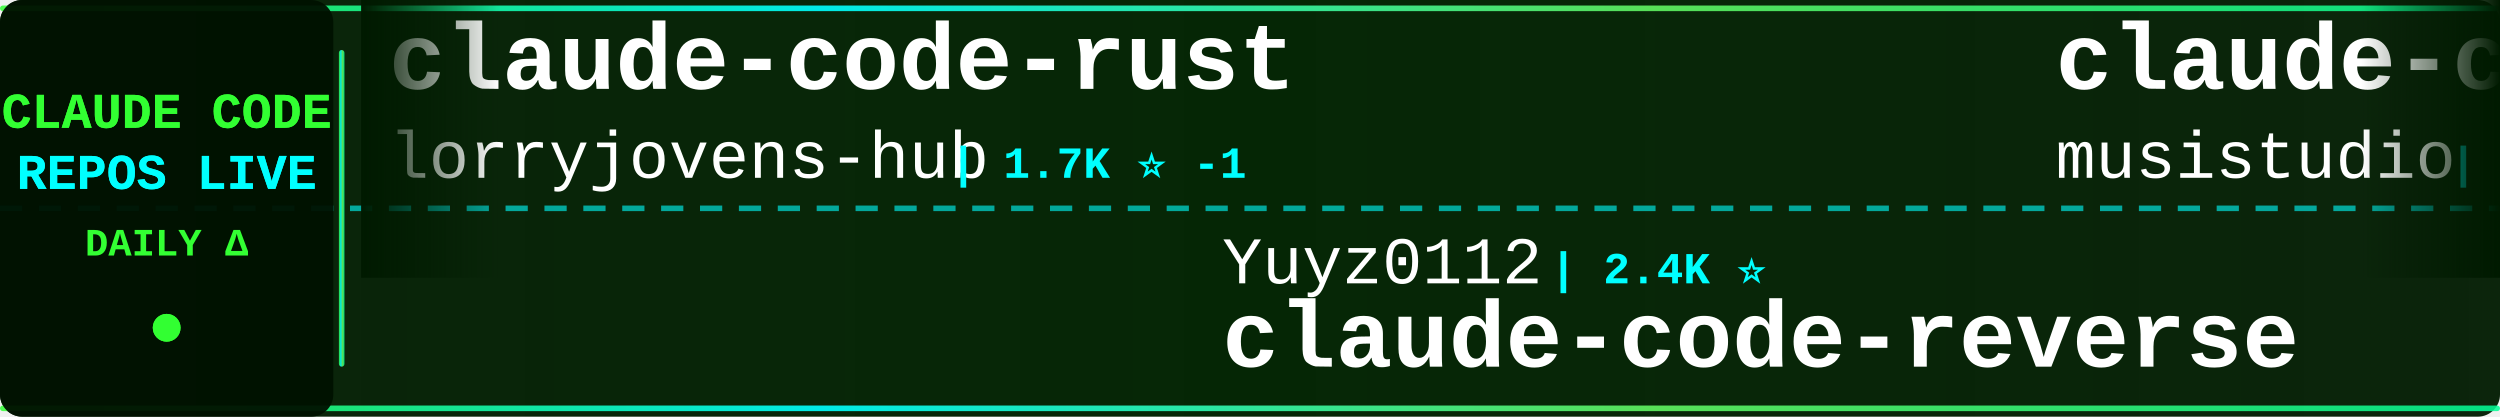
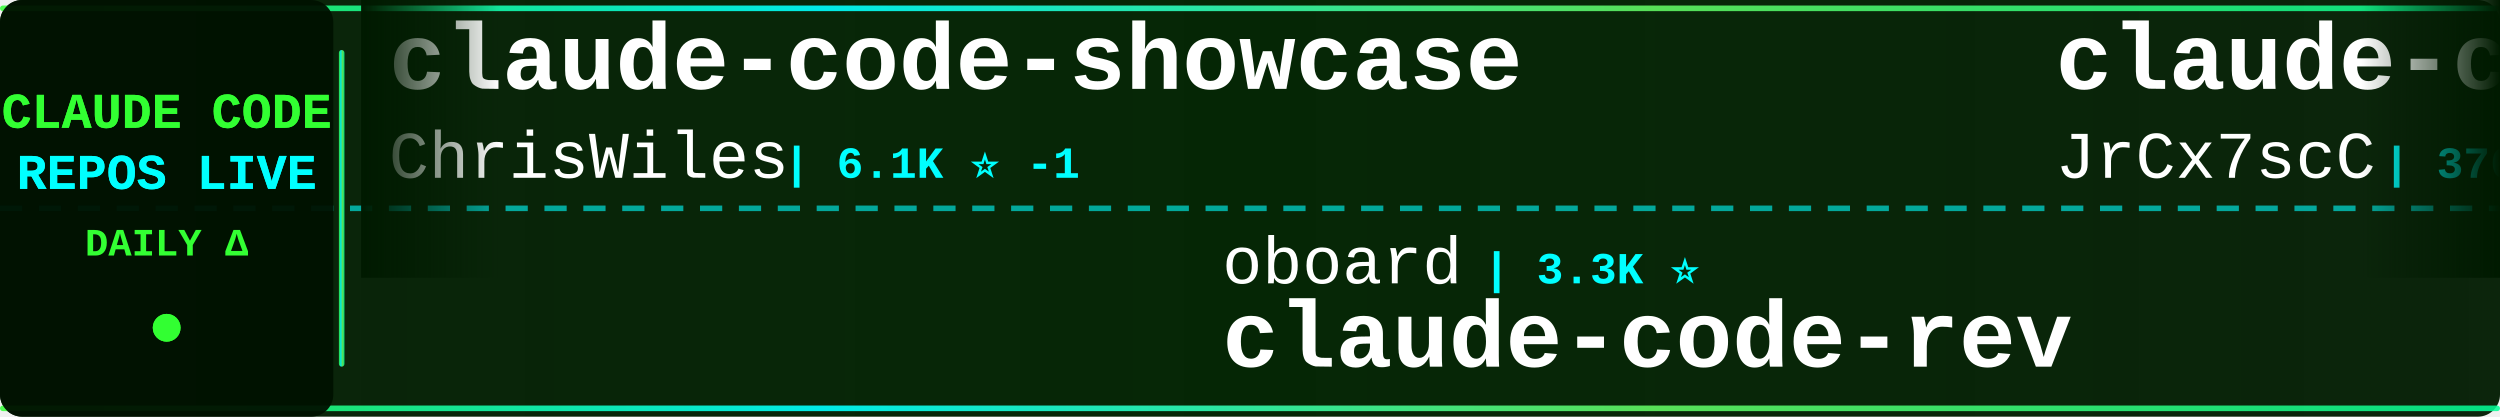
<svg xmlns="http://www.w3.org/2000/svg" width="900" height="150">
  <defs>
    <linearGradient id="tickerBg" x1="0%" y1="0%" x2="100%" y2="0%">
      <stop offset="0%" style="stop-color:#001a00;stop-opacity:0.95" />
      <stop offset="50%" style="stop-color:#002200;stop-opacity:0.98" />
      <stop offset="100%" style="stop-color:#001a00;stop-opacity:0.95" />
    </linearGradient>
    <linearGradient id="borderGrad" x1="0%" y1="0%" x2="100%" y2="0%">
      <stop offset="0%" style="stop-color:#33ff33;stop-opacity:0.85">
        <animate attributeName="stop-opacity" values="0.85;1;0.85" dur="2s" repeatCount="indefinite" />
      </stop>
      <stop offset="33%" style="stop-color:#00ffff;stop-opacity:0.9">
        <animate attributeName="stop-opacity" values="0.9;1;0.9" dur="2.2s" repeatCount="indefinite" />
      </stop>
      <stop offset="66%" style="stop-color:#66ff66;stop-opacity:0.85">
        <animate attributeName="stop-opacity" values="0.85;1;0.85" dur="1.8s" repeatCount="indefinite" />
      </stop>
      <stop offset="100%" style="stop-color:#00ff99;stop-opacity:0.85">
        <animate attributeName="stop-opacity" values="0.85;1;0.85" dur="2s" repeatCount="indefinite" />
      </stop>
    </linearGradient>
    <filter id="textGlow">
      <feGaussianBlur stdDeviation="0.1" result="coloredBlur" />
      <feMerge>
        <feMergeNode in="coloredBlur" />
        <feMergeNode in="SourceGraphic" />
      </feMerge>
    </filter>
    <filter id="metricGlow">
      <feGaussianBlur stdDeviation="0.2" result="coloredBlur" />
      <feMerge>
        <feMergeNode in="coloredBlur" />
        <feMergeNode in="SourceGraphic" />
      </feMerge>
    </filter>
    <linearGradient id="leftFade" x1="0%" y1="0%" x2="100%" y2="0%">
      <stop offset="0%" style="stop-color:#001a00;stop-opacity:1" />
      <stop offset="100%" style="stop-color:#001a00;stop-opacity:0" />
    </linearGradient>
    <linearGradient id="rightFade" x1="0%" y1="0%" x2="100%" y2="0%">
      <stop offset="0%" style="stop-color:#001a00;stop-opacity:0" />
      <stop offset="100%" style="stop-color:#001a00;stop-opacity:1" />
    </linearGradient>
  </defs>
  <rect width="900" height="150" fill="url(#tickerBg)" rx="8" />
  <rect x="0" y="2" width="900" height="2" fill="url(#borderGrad)" rx="1" />
  <rect x="0" y="146" width="900" height="2" fill="url(#borderGrad)" rx="1" />
  <line x1="0" y1="75" x2="900" y2="75" stroke="#00ffff" stroke-width="2" stroke-dasharray="8 6" opacity="0.6" />
  <rect x="0" y="0" width="120" height="150" fill="#001100" opacity="0.95" rx="8" />
  <text x="60" y="46" font-family="'Courier New', monospace" font-size="18" font-weight="bold" fill="#33ff33" text-anchor="middle" filter="url(#textGlow)">
    CLAUDE CODE
  </text>
  <text x="60" y="68" font-family="'Courier New', monospace" font-size="18" font-weight="bold" fill="#00ffff" text-anchor="middle" filter="url(#textGlow)">
    REPOS LIVE
  </text>
  <text x="60" y="92" font-family="'Courier New', monospace" font-size="14" font-weight="bold" fill="#33ff33" text-anchor="middle">
    DAILY Δ
  </text>
  <circle cx="60" cy="118" r="5" fill="#33ff33" filter="url(#metricGlow)">
    <animate attributeName="r" values="4;6;4" dur="1.5s" repeatCount="indefinite" />
    <animate attributeName="opacity" values="0.6;1;0.6" dur="1.5s" repeatCount="indefinite" />
  </circle>
  <rect x="122" y="18" width="2" height="114" fill="url(#borderGrad)" rx="1" />
  <clipPath id="tickerClip">
    <rect x="130" y="0" width="770" height="150" />
  </clipPath>
  <g clip-path="url(#tickerClip)">
    <g id="tickerItems">
      <animateTransform attributeName="transform" attributeType="XML" type="translate" from="0 0" to="-3000 0" dur="54s" repeatCount="indefinite" />
      <g transform="translate(0, 0)">
-         <text x="140" y="32" font-family="'Courier New', monospace" font-size="34" font-weight="bold" fill="#ffffff">claude-code-rust</text>
-         <text x="140" y="64" font-family="'Courier New', monospace" font-size="24" font-weight="normal" fill="#ffffff" opacity="1.0">lorryjovens-hub</text>
-         <text x="342" y="64" font-family="'Courier New', monospace" font-size="16" font-weight="bold" fill="#00ffff"> | 1.7K ⭐ -1</text>
+         <text x="140" y="32" font-family="'Courier New', monospace" font-size="34" font-weight="bold" fill="#ffffff">claude-code-showcase</text>
+         <text x="140" y="64" font-family="'Courier New', monospace" font-size="24" font-weight="normal" fill="#ffffff" opacity="1.0">ChrisWiles</text>
+         <text x="282" y="64" font-family="'Courier New', monospace" font-size="16" font-weight="bold" fill="#00ffff"> | 6.1K ⭐ -1</text>
      </g>
      <g transform="translate(300, 0)">
-         <text x="140" y="102" font-family="'Courier New', monospace" font-size="24" font-weight="normal" fill="#ffffff" opacity="1.0">Yuyz0112</text>
-         <text x="258" y="102" font-family="'Courier New', monospace" font-size="16" font-weight="bold" fill="#00ffff"> | 2.4K ⭐</text>
-         <text x="140" y="132" font-family="'Courier New', monospace" font-size="34" font-weight="bold" fill="#ffffff">claude-code-reverse</text>
-       </g>
-       <g transform="translate(600, 0)">
-         <text x="140" y="32" font-family="'Courier New', monospace" font-size="34" font-weight="bold" fill="#ffffff">claude-code-router</text>
-         <text x="140" y="64" font-family="'Courier New', monospace" font-size="24" font-weight="normal" fill="#ffffff" opacity="1.0">musistudio</text>
-         <text x="282" y="64" font-family="'Courier New', monospace" font-size="16" font-weight="bold" fill="#00ffff"> | 37.4K ⭐ +10</text>
-       </g>
-       <g transform="translate(900, 0)">
-         <text x="140" y="102" font-family="'Courier New', monospace" font-size="24" font-weight="normal" fill="#ffffff" opacity="1.0">rohitg00</text>
-         <text x="258" y="102" font-family="'Courier New', monospace" font-size="16" font-weight="bold" fill="#00ffff"> | 2.6K ⭐</text>
-         <text x="140" y="132" font-family="'Courier New', monospace" font-size="34" font-weight="bold" fill="#ffffff">awesome-claude-code-tool...</text>
-       </g>
-       <g transform="translate(1200, 0)">
-         <text x="140" y="32" font-family="'Courier New', monospace" font-size="34" font-weight="bold" fill="#ffffff">claude-code-system-promp...</text>
-         <text x="140" y="64" font-family="'Courier New', monospace" font-size="24" font-weight="normal" fill="#ffffff" opacity="1.0">Piebald-AI</text>
-         <text x="282" y="64" font-family="'Courier New', monospace" font-size="16" font-weight="bold" fill="#00ffff"> | 12.7K ⭐ +2</text>
-       </g>
-       <g transform="translate(1500, 0)">
        <text x="140" y="102" font-family="'Courier New', monospace" font-size="24" font-weight="normal" fill="#ffffff" opacity="1.0">oboard</text>
        <text x="234" y="102" font-family="'Courier New', monospace" font-size="16" font-weight="bold" fill="#00ffff"> | 3.3K ⭐</text>
        <text x="140" y="132" font-family="'Courier New', monospace" font-size="34" font-weight="bold" fill="#ffffff">claude-code-rev</text>
      </g>
+       <g transform="translate(600, 0)">
+         <text x="140" y="32" font-family="'Courier New', monospace" font-size="34" font-weight="bold" fill="#ffffff">claude-code-source</text>
+         <text x="140" y="64" font-family="'Courier New', monospace" font-size="24" font-weight="normal" fill="#ffffff" opacity="1.0">JrCx7scC</text>
+         <text x="258" y="64" font-family="'Courier New', monospace" font-size="16" font-weight="bold" fill="#00ffff"> | 376 ⭐</text>
+       </g>
+       <g transform="translate(900, 0)">
+         <text x="140" y="102" font-family="'Courier New', monospace" font-size="24" font-weight="normal" fill="#ffffff" opacity="1.0">ChinaSiro</text>
+         <text x="270" y="102" font-family="'Courier New', monospace" font-size="16" font-weight="bold" fill="#00ffff"> | 9.7K ⭐ +1</text>
+         <text x="140" y="132" font-family="'Courier New', monospace" font-size="34" font-weight="bold" fill="#ffffff">claude-code-sourcemap</text>
+       </g>
+       <g transform="translate(1200, 0)">
+         <text x="140" y="32" font-family="'Courier New', monospace" font-size="34" font-weight="bold" fill="#ffffff">ClaudeCode</text>
+         <text x="140" y="64" font-family="'Courier New', monospace" font-size="24" font-weight="normal" fill="#ffffff" opacity="1.0">guanshan</text>
+         <text x="258" y="64" font-family="'Courier New', monospace" font-size="16" font-weight="bold" fill="#00ffff"> | 61 ⭐</text>
+       </g>
+       <g transform="translate(1500, 0)">
+         <text x="140" y="102" font-family="'Courier New', monospace" font-size="24" font-weight="normal" fill="#ffffff" opacity="1.0">pengchengneo</text>
+         <text x="306" y="102" font-family="'Courier New', monospace" font-size="16" font-weight="bold" fill="#00ffff"> | 1.8K ⭐</text>
+         <text x="140" y="132" font-family="'Courier New', monospace" font-size="34" font-weight="bold" fill="#ffffff">Claude-Code</text>
+       </g>
      <g transform="translate(1800, 0)">
-         <text x="140" y="32" font-family="'Courier New', monospace" font-size="34" font-weight="bold" fill="#ffffff">claude-code-webui</text>
-         <text x="140" y="64" font-family="'Courier New', monospace" font-size="24" font-weight="normal" fill="#ffffff" opacity="1.0">sugyan</text>
-         <text x="234" y="64" font-family="'Courier New', monospace" font-size="16" font-weight="bold" fill="#00ffff"> | 1.1K ⭐</text>
+         <text x="140" y="32" font-family="'Courier New', monospace" font-size="34" font-weight="bold" fill="#ffffff">claude_code_src</text>
+         <text x="140" y="64" font-family="'Courier New', monospace" font-size="24" font-weight="normal" fill="#ffffff" opacity="1.0">ponponon</text>
+         <text x="258" y="64" font-family="'Courier New', monospace" font-size="16" font-weight="bold" fill="#00ffff"> | 2.3K ⭐</text>
      </g>
      <g transform="translate(2100, 0)">
-         <text x="140" y="102" font-family="'Courier New', monospace" font-size="24" font-weight="normal" fill="#ffffff" opacity="1.0">techjarves</text>
-         <text x="282" y="102" font-family="'Courier New', monospace" font-size="16" font-weight="bold" fill="#00ffff"> | 1.5K ⭐</text>
-         <text x="140" y="132" font-family="'Courier New', monospace" font-size="34" font-weight="bold" fill="#ffffff">ClaudeCode-Portable</text>
+         <text x="140" y="102" font-family="'Courier New', monospace" font-size="24" font-weight="normal" fill="#ffffff" opacity="1.0">anthropics</text>
+         <text x="282" y="102" font-family="'Courier New', monospace" font-size="16" font-weight="bold" fill="#00ffff"> | 988 ⭐</text>
+         <text x="140" y="132" font-family="'Courier New', monospace" font-size="34" font-weight="bold" fill="#ffffff">claude-code-base-action</text>
      </g>
      <g transform="translate(2400, 0)">
-         <text x="140" y="32" font-family="'Courier New', monospace" font-size="34" font-weight="bold" fill="#ffffff">claude-code-sourcemap</text>
-         <text x="140" y="64" font-family="'Courier New', monospace" font-size="24" font-weight="normal" fill="#ffffff" opacity="1.0">ChinaSiro</text>
-         <text x="270" y="64" font-family="'Courier New', monospace" font-size="16" font-weight="bold" fill="#00ffff"> | 9.7K ⭐</text>
+         <text x="140" y="32" font-family="'Courier New', monospace" font-size="34" font-weight="bold" fill="#ffffff">claude-code-infrastructu...</text>
+         <text x="140" y="64" font-family="'Courier New', monospace" font-size="24" font-weight="normal" fill="#ffffff" opacity="1.0">diet103</text>
+         <text x="246" y="64" font-family="'Courier New', monospace" font-size="16" font-weight="bold" fill="#00ffff"> | 10.0K ⭐</text>
      </g>
      <g transform="translate(2700, 0)">
-         <text x="140" y="102" font-family="'Courier New', monospace" font-size="24" font-weight="normal" fill="#ffffff" opacity="1.0">digitalsamba</text>
-         <text x="306" y="102" font-family="'Courier New', monospace" font-size="16" font-weight="bold" fill="#00ffff"> | 2.1K ⭐ +2</text>
-         <text x="140" y="132" font-family="'Courier New', monospace" font-size="34" font-weight="bold" fill="#ffffff">claude-code-video-toolki...</text>
+         <text x="140" y="102" font-family="'Courier New', monospace" font-size="24" font-weight="normal" fill="#ffffff" opacity="1.0">ding113</text>
+         <text x="246" y="102" font-family="'Courier New', monospace" font-size="16" font-weight="bold" fill="#00ffff"> | 3.4K ⭐ +3</text>
+         <text x="140" y="132" font-family="'Courier New', monospace" font-size="34" font-weight="bold" fill="#ffffff">claude-code-hub</text>
      </g>
      <g transform="translate(3000, 0)">
-         <text x="140" y="32" font-family="'Courier New', monospace" font-size="34" font-weight="bold" fill="#ffffff">claude-code-rust</text>
-         <text x="140" y="64" font-family="'Courier New', monospace" font-size="24" font-weight="normal" fill="#ffffff" opacity="1.0">lorryjovens-hub</text>
-         <text x="342" y="64" font-family="'Courier New', monospace" font-size="16" font-weight="bold" fill="#00ffff"> | 1.7K ⭐ -1</text>
+         <text x="140" y="32" font-family="'Courier New', monospace" font-size="34" font-weight="bold" fill="#ffffff">claude-code-showcase</text>
+         <text x="140" y="64" font-family="'Courier New', monospace" font-size="24" font-weight="normal" fill="#ffffff" opacity="1.0">ChrisWiles</text>
+         <text x="282" y="64" font-family="'Courier New', monospace" font-size="16" font-weight="bold" fill="#00ffff"> | 6.1K ⭐ -1</text>
      </g>
      <g transform="translate(3300, 0)">
-         <text x="140" y="102" font-family="'Courier New', monospace" font-size="24" font-weight="normal" fill="#ffffff" opacity="1.0">Yuyz0112</text>
-         <text x="258" y="102" font-family="'Courier New', monospace" font-size="16" font-weight="bold" fill="#00ffff"> | 2.4K ⭐</text>
-         <text x="140" y="132" font-family="'Courier New', monospace" font-size="34" font-weight="bold" fill="#ffffff">claude-code-reverse</text>
+         <text x="140" y="102" font-family="'Courier New', monospace" font-size="24" font-weight="normal" fill="#ffffff" opacity="1.0">oboard</text>
+         <text x="234" y="102" font-family="'Courier New', monospace" font-size="16" font-weight="bold" fill="#00ffff"> | 3.3K ⭐</text>
+         <text x="140" y="132" font-family="'Courier New', monospace" font-size="34" font-weight="bold" fill="#ffffff">claude-code-rev</text>
      </g>
      <g transform="translate(3600, 0)">
-         <text x="140" y="32" font-family="'Courier New', monospace" font-size="34" font-weight="bold" fill="#ffffff">claude-code-router</text>
-         <text x="140" y="64" font-family="'Courier New', monospace" font-size="24" font-weight="normal" fill="#ffffff" opacity="1.0">musistudio</text>
-         <text x="282" y="64" font-family="'Courier New', monospace" font-size="16" font-weight="bold" fill="#00ffff"> | 37.4K ⭐ +10</text>
+         <text x="140" y="32" font-family="'Courier New', monospace" font-size="34" font-weight="bold" fill="#ffffff">claude-code-source</text>
+         <text x="140" y="64" font-family="'Courier New', monospace" font-size="24" font-weight="normal" fill="#ffffff" opacity="1.0">JrCx7scC</text>
+         <text x="258" y="64" font-family="'Courier New', monospace" font-size="16" font-weight="bold" fill="#00ffff"> | 376 ⭐</text>
      </g>
      <g transform="translate(3900, 0)">
-         <text x="140" y="102" font-family="'Courier New', monospace" font-size="24" font-weight="normal" fill="#ffffff" opacity="1.0">rohitg00</text>
-         <text x="258" y="102" font-family="'Courier New', monospace" font-size="16" font-weight="bold" fill="#00ffff"> | 2.6K ⭐</text>
-         <text x="140" y="132" font-family="'Courier New', monospace" font-size="34" font-weight="bold" fill="#ffffff">awesome-claude-code-tool...</text>
+         <text x="140" y="102" font-family="'Courier New', monospace" font-size="24" font-weight="normal" fill="#ffffff" opacity="1.0">ChinaSiro</text>
+         <text x="270" y="102" font-family="'Courier New', monospace" font-size="16" font-weight="bold" fill="#00ffff"> | 9.7K ⭐ +1</text>
+         <text x="140" y="132" font-family="'Courier New', monospace" font-size="34" font-weight="bold" fill="#ffffff">claude-code-sourcemap</text>
      </g>
    </g>
  </g>
  <rect x="130" y="0" width="50" height="100" fill="url(#leftFade)" />
  <rect x="850" y="0" width="50" height="100" fill="url(#rightFade)" />
</svg>
